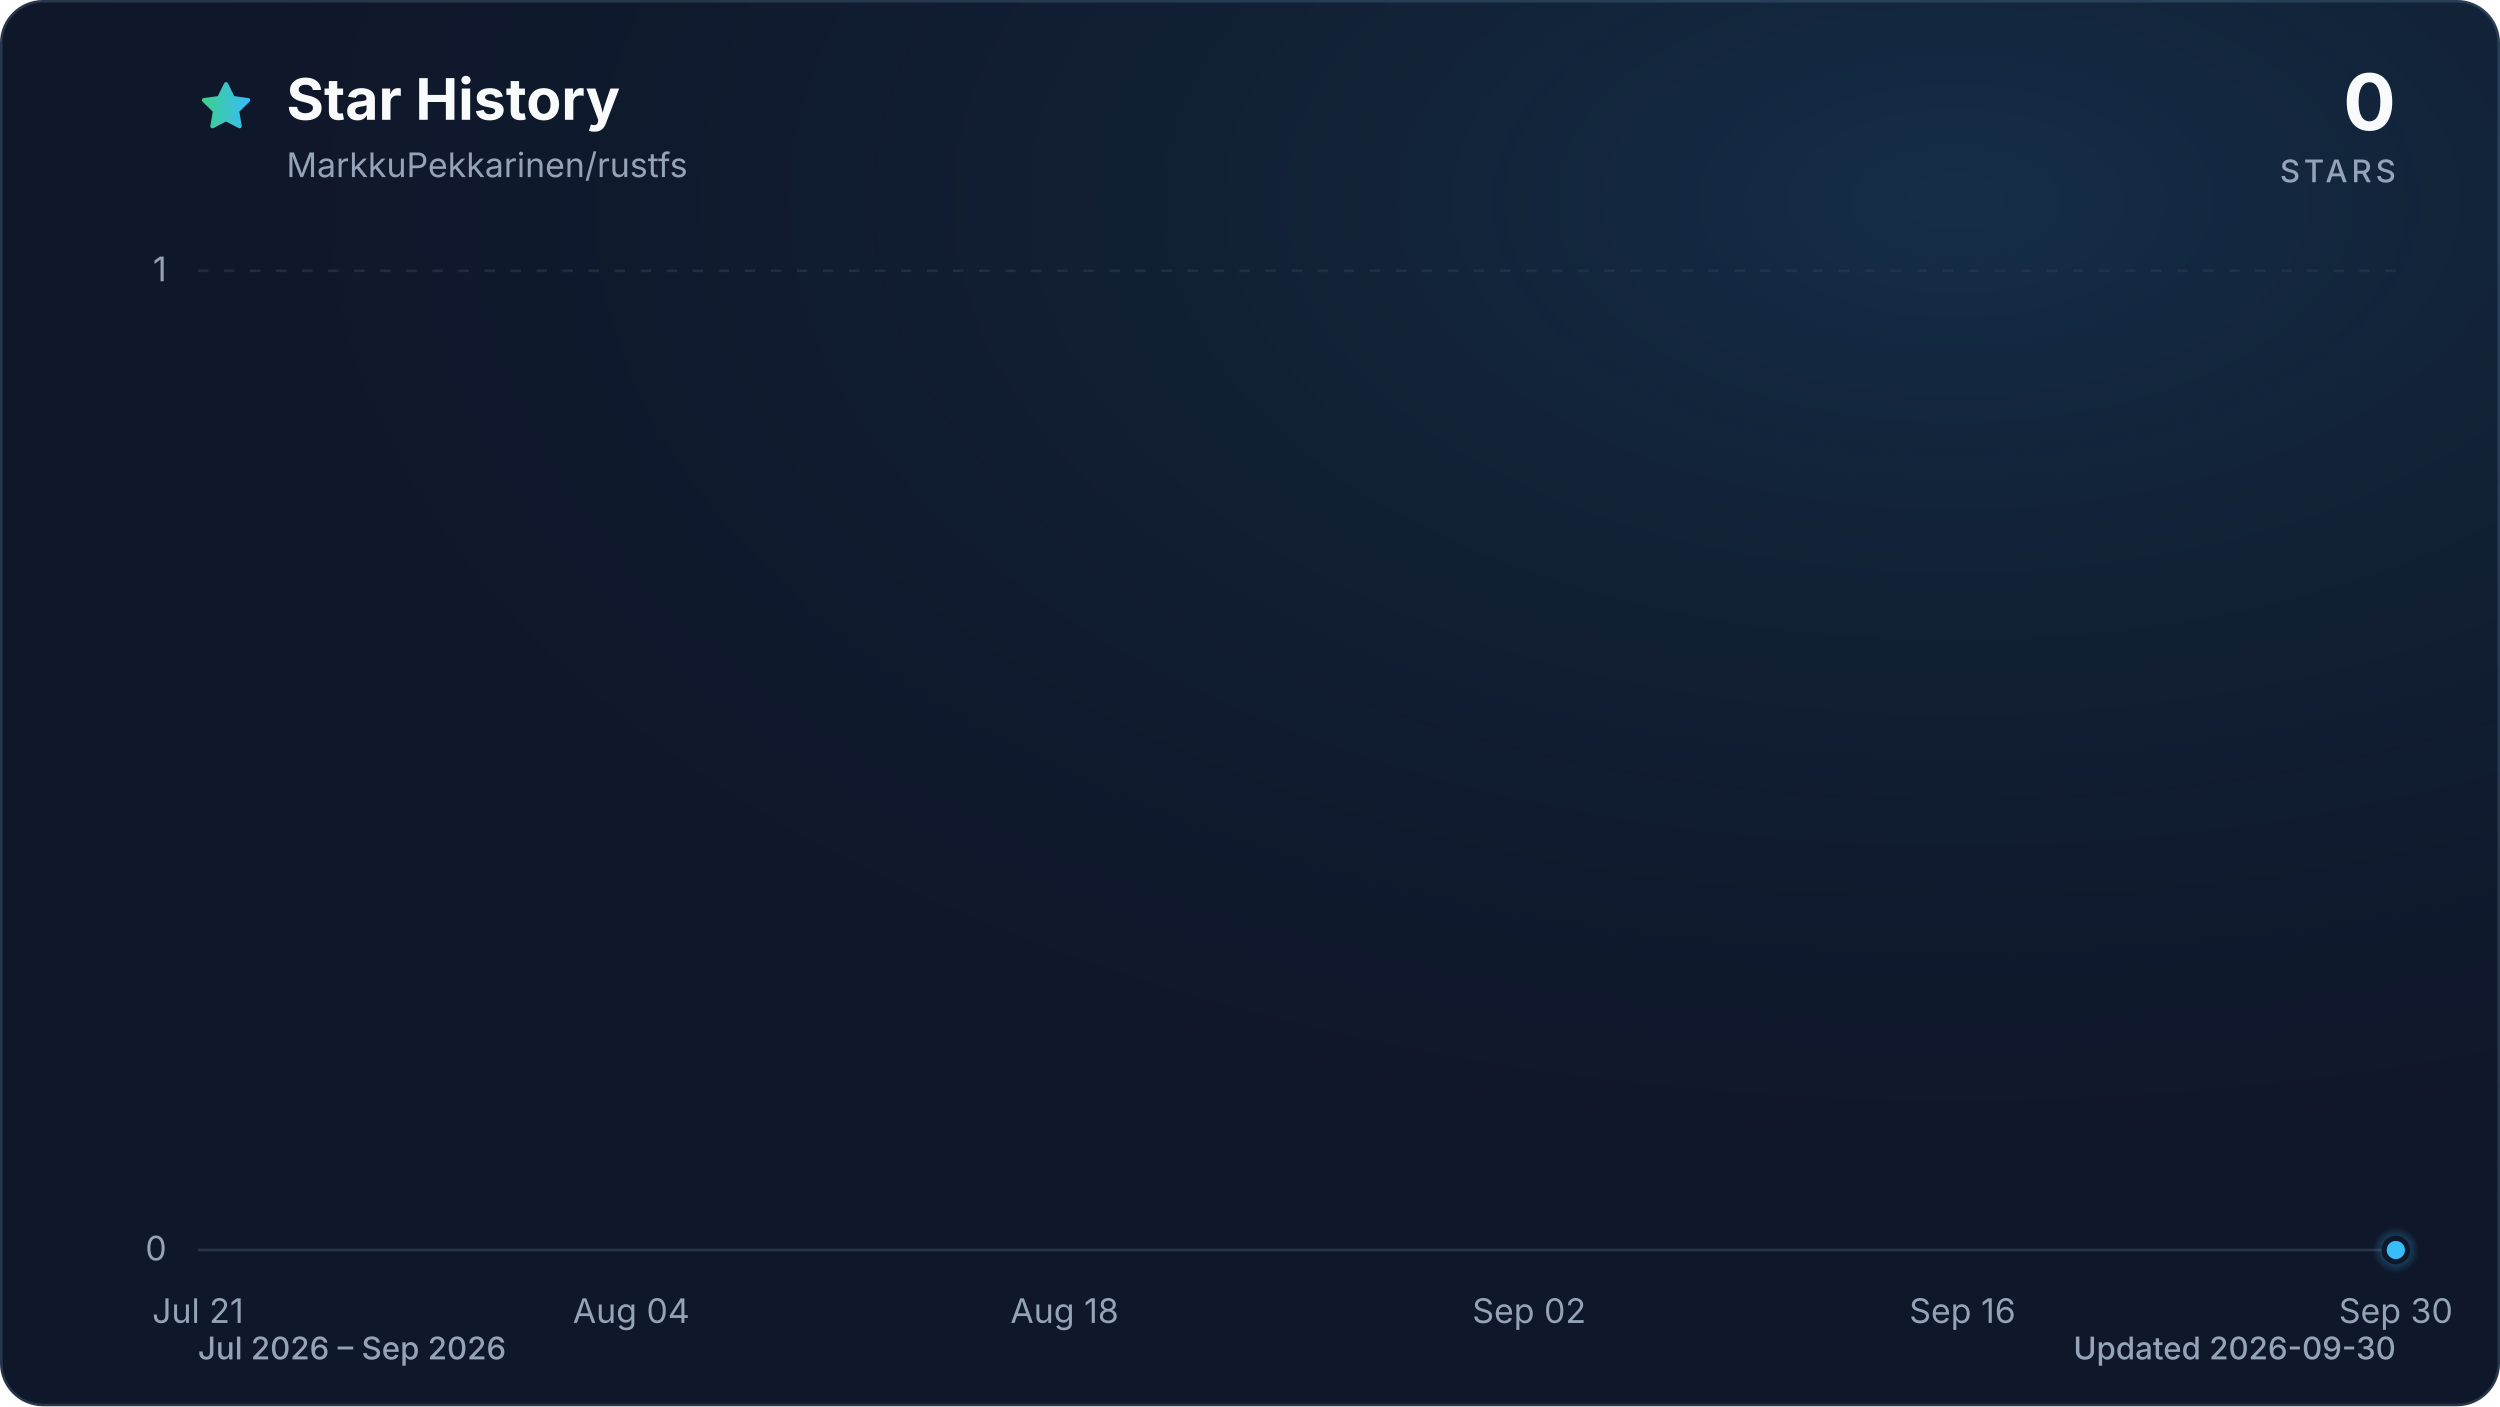
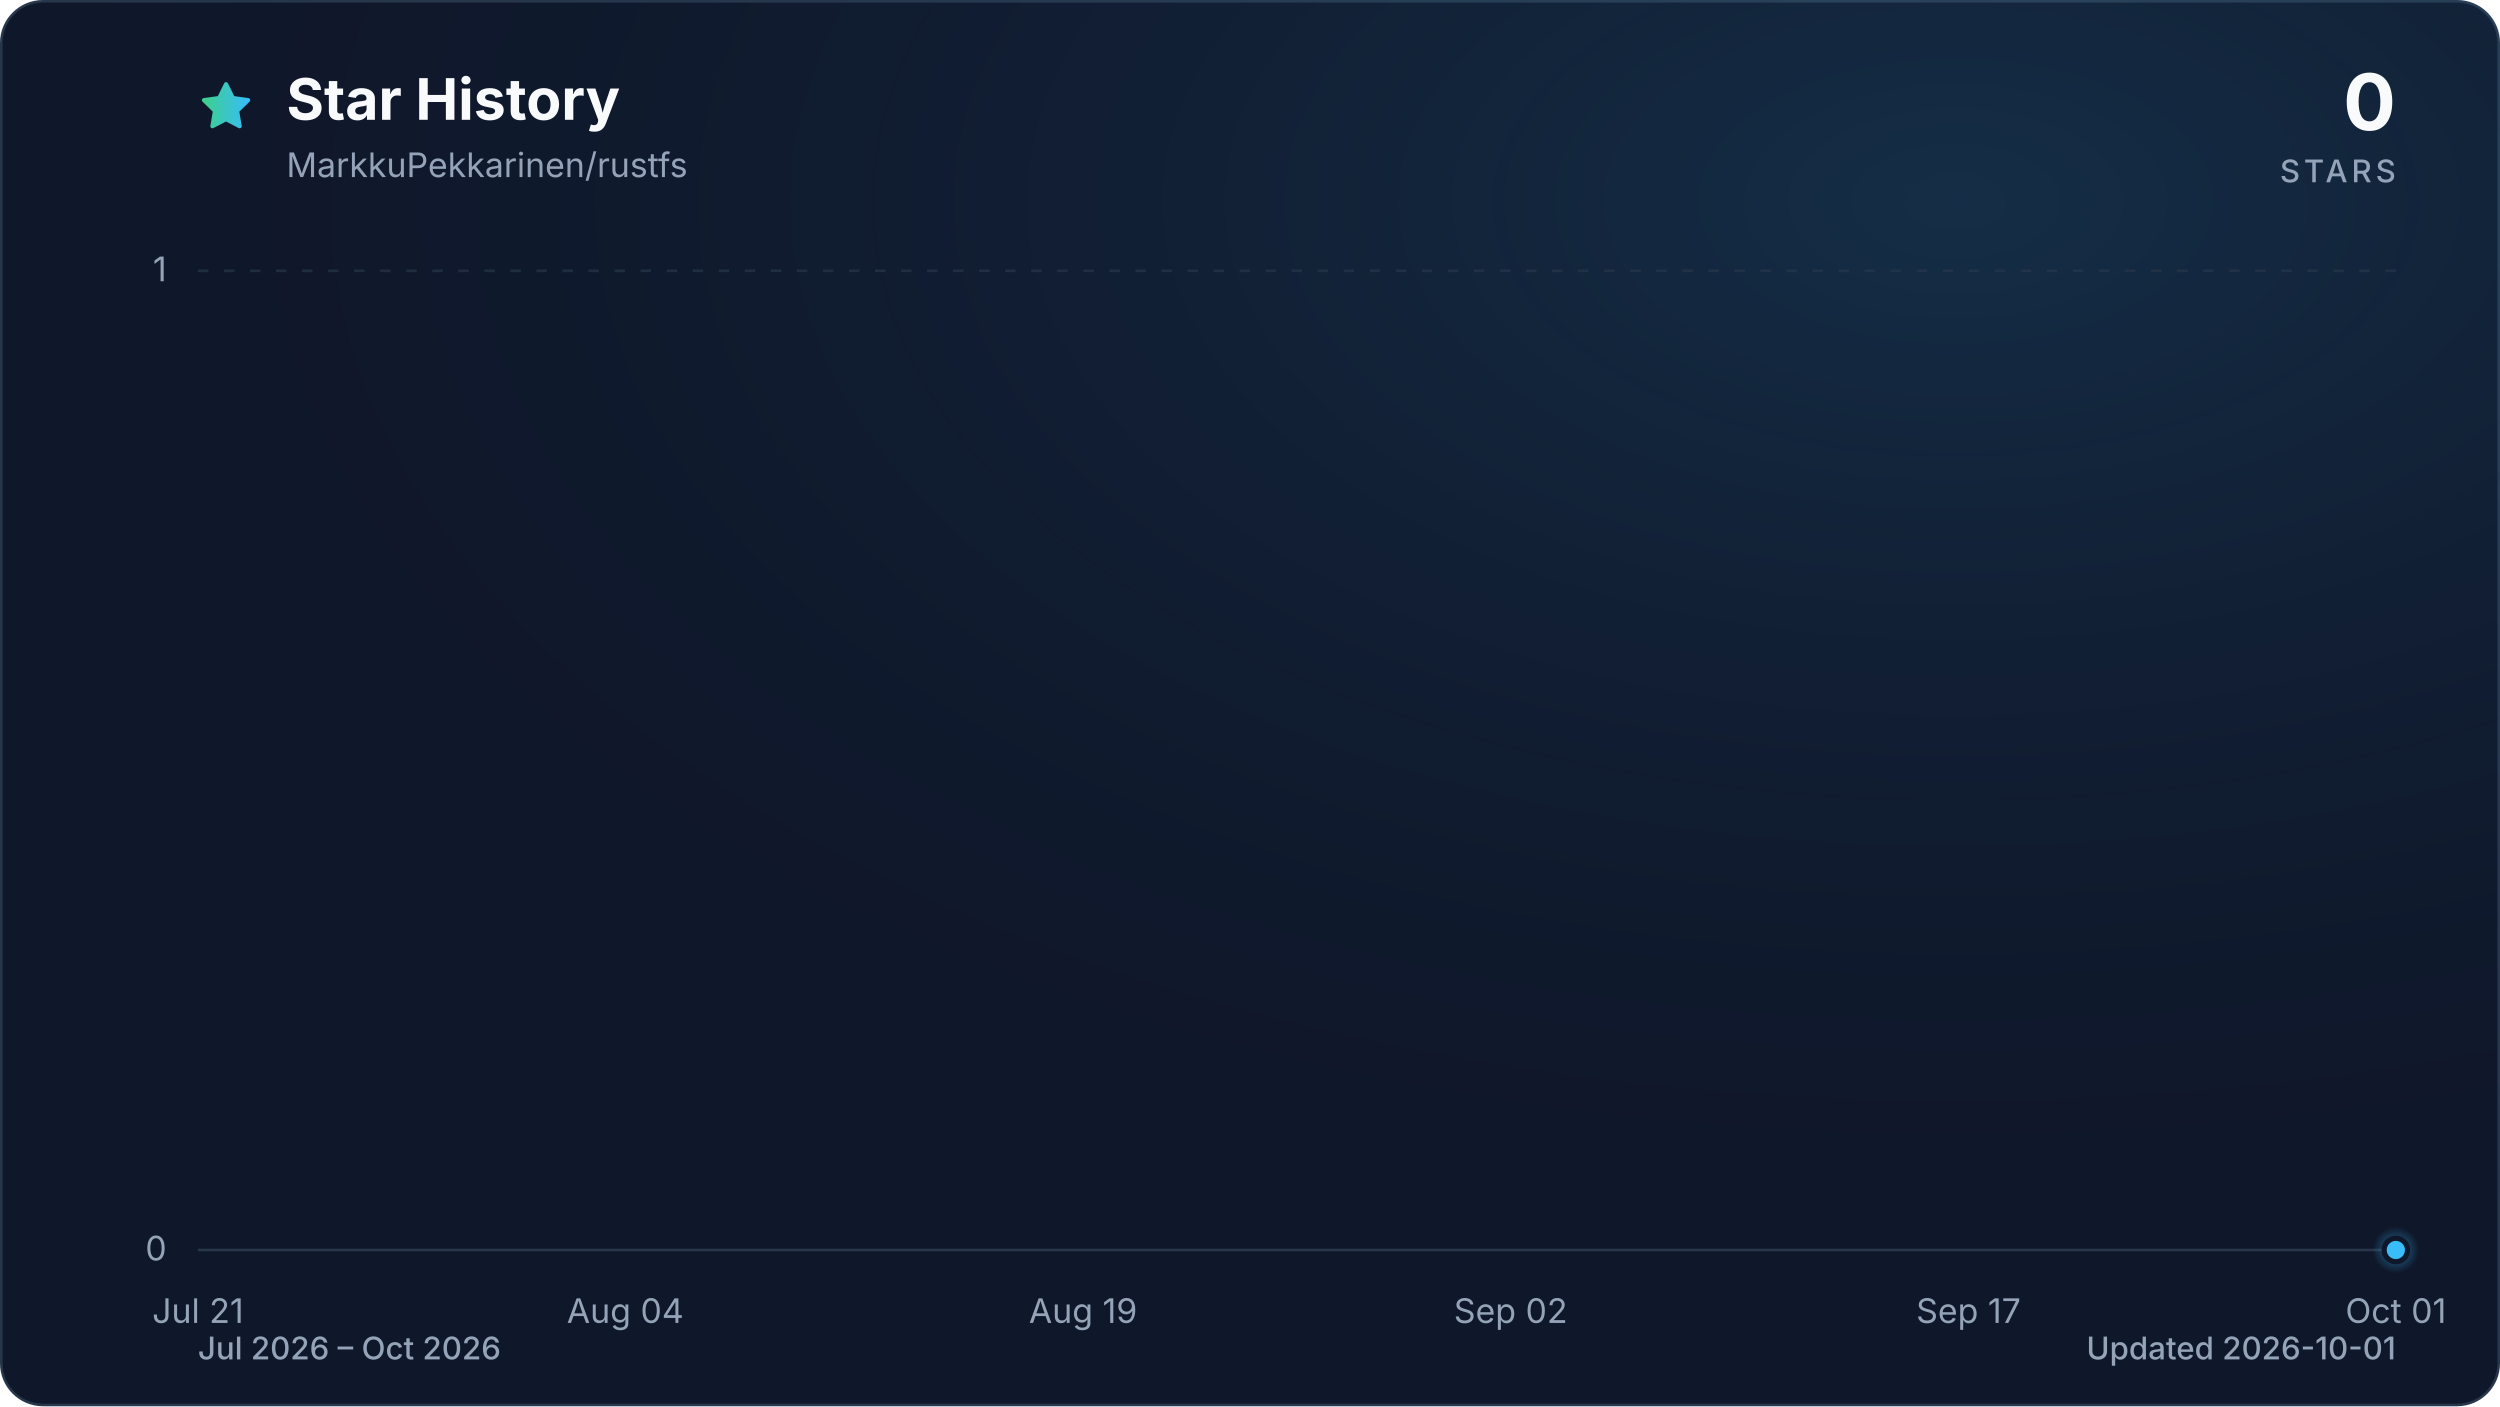
<svg xmlns="http://www.w3.org/2000/svg" viewBox="0 0 960 540" role="img" aria-labelledby="title description" data-style="gradient" data-variant="glow" data-animated="true">
  <defs>
    <linearGradient id="trend" x1="0" y1="0" x2="1" y2="0">
      <stop offset="0%" stop-color="#3ecf8e" />
      <stop offset="100%" stop-color="#38bdf8" />
    </linearGradient>
    <linearGradient id="area" x1="0" y1="0" x2="0" y2="1">
      <stop offset="0%" stop-color="#3ecf8e" stop-opacity="0.30" />
      <stop offset="55%" stop-color="#38bdf8" stop-opacity="0.10" />
      <stop offset="100%" stop-color="#38bdf8" stop-opacity="0.01" />
    </linearGradient>
    <radialGradient id="marker-halo" cx="50%" cy="50%" r="50%">
      <stop offset="0%" stop-color="#38bdf8" stop-opacity="0.55" />
      <stop offset="100%" stop-color="#38bdf8" stop-opacity="0" />
    </radialGradient>
    <radialGradient id="surface-glow" cx="78%" cy="14%" r="80%">
      <stop offset="0%" stop-color="#38bdf8" stop-opacity="0.14" />
      <stop offset="100%" stop-color="#0f172a" stop-opacity="0" />
    </radialGradient>
    <filter id="trend-glow" x="-20%" y="-20%" width="140%" height="140%">
      <feGaussianBlur stdDeviation="7" />
    </filter>
  </defs>
  <style>
.trend-enter{transform-box:fill-box;transform-origin:center;animation:trend-enter 520ms cubic-bezier(0.16,1,0.3,1)}
.marker-enter{transform-box:fill-box;transform-origin:center;animation:marker-enter 320ms cubic-bezier(0.16,1,0.3,1) 200ms both}
.marker-pulse{transform-box:fill-box;transform-origin:center;animation:marker-pulse 2.6s ease-out infinite}
@keyframes trend-enter{from{opacity:.35;transform:translateY(10px)}to{opacity:1;transform:translateY(0)}}
@keyframes marker-enter{from{opacity:0;transform:scale(.4)}to{opacity:1;transform:scale(1)}}
@keyframes marker-pulse{0%{opacity:.5;transform:scale(.7)}70%,100%{opacity:0;transform:scale(2.1)}}
@media (prefers-reduced-motion:reduce){.trend-enter,.marker-enter,.marker-pulse{animation:none!important}}
@media (prefers-reduced-motion:reduce){.marker-pulse{opacity:0}}
</style>
  <rect x="0.5" y="0.5" width="959" height="539" fill="#0f172a" stroke="#27364a" stroke-width="1" rx="16" />
  <rect width="960" height="540" fill="url(#surface-glow)" rx="16" />
  <path d="M12 2.6l2.9 5.9 6.5.9-4.7 4.6 1.1 6.5-5.8-3-5.8 3 1.1-6.5-4.7-4.6 6.5-.9L12 2.6Z" transform="translate(76 30) scale(.9)" fill="url(#trend)" stroke="url(#trend)" stroke-width="1.8" stroke-linejoin="round" aria-hidden="true" />
  <text x="110" y="46" fill="#f8fafc" font-family="ui-sans-serif, system-ui, -apple-system, BlinkMacSystemFont, 'Segoe UI', sans-serif" font-size="22" font-weight="700">Star History</text>
  <text x="110" y="68" fill="#94a3b8" font-family="ui-sans-serif, system-ui, -apple-system, BlinkMacSystemFont, 'Segoe UI', sans-serif" font-size="13">MarkkuPekkarinen/rustfs</text>
  <text x="920" y="50" fill="#f8fafc" font-family="ui-sans-serif, system-ui, -apple-system, BlinkMacSystemFont, 'Segoe UI', sans-serif" font-size="30" font-weight="700" text-anchor="end">0</text>
  <text x="920" y="70" fill="#94a3b8" font-family="ui-sans-serif, system-ui, -apple-system, BlinkMacSystemFont, 'Segoe UI', sans-serif" font-size="12" font-weight="500" letter-spacing="1.5" text-anchor="end">STARS</text>
  <line x1="76" y1="480.0" x2="920" y2="480.0" stroke="#27364a" stroke-width="1" stroke-dasharray="0" opacity="1" />
  <text x="64" y="484.0" fill="#94a3b8" font-family="ui-sans-serif, system-ui, -apple-system, BlinkMacSystemFont, 'Segoe UI', sans-serif" font-size="13" text-anchor="end">0</text>
  <line x1="76" y1="104.0" x2="920" y2="104.0" stroke="#27364a" stroke-width="1" stroke-dasharray="4 6" opacity="0.7" />
  <text x="64" y="108.0" fill="#94a3b8" font-family="ui-sans-serif, system-ui, -apple-system, BlinkMacSystemFont, 'Segoe UI', sans-serif" font-size="13" text-anchor="end">1</text>
  <text x="76.0" y="508" fill="#94a3b8" font-family="ui-sans-serif, system-ui, -apple-system, BlinkMacSystemFont, 'Segoe UI', sans-serif" font-size="13" text-anchor="middle">Jul 21</text>
-   <text x="242.4" y="508" fill="#94a3b8" font-family="ui-sans-serif, system-ui, -apple-system, BlinkMacSystemFont, 'Segoe UI', sans-serif" font-size="13" text-anchor="middle">Aug 04</text>
-   <text x="408.8" y="508" fill="#94a3b8" font-family="ui-sans-serif, system-ui, -apple-system, BlinkMacSystemFont, 'Segoe UI', sans-serif" font-size="13" text-anchor="middle">Aug 18</text>
-   <text x="587.2" y="508" fill="#94a3b8" font-family="ui-sans-serif, system-ui, -apple-system, BlinkMacSystemFont, 'Segoe UI', sans-serif" font-size="13" text-anchor="middle">Sep 02</text>
-   <text x="753.6" y="508" fill="#94a3b8" font-family="ui-sans-serif, system-ui, -apple-system, BlinkMacSystemFont, 'Segoe UI', sans-serif" font-size="13" text-anchor="middle">Sep 16</text>
-   <text x="920.0" y="508" fill="#94a3b8" font-family="ui-sans-serif, system-ui, -apple-system, BlinkMacSystemFont, 'Segoe UI', sans-serif" font-size="13" text-anchor="middle">Sep 30</text>
+   <text x="240.1" y="508" fill="#94a3b8" font-family="ui-sans-serif, system-ui, -apple-system, BlinkMacSystemFont, 'Segoe UI', sans-serif" font-size="13" text-anchor="middle">Aug 04</text>
+   <text x="415.9" y="508" fill="#94a3b8" font-family="ui-sans-serif, system-ui, -apple-system, BlinkMacSystemFont, 'Segoe UI', sans-serif" font-size="13" text-anchor="middle">Aug 19</text>
+   <text x="580.1" y="508" fill="#94a3b8" font-family="ui-sans-serif, system-ui, -apple-system, BlinkMacSystemFont, 'Segoe UI', sans-serif" font-size="13" text-anchor="middle">Sep 02</text>
+   <text x="755.9" y="508" fill="#94a3b8" font-family="ui-sans-serif, system-ui, -apple-system, BlinkMacSystemFont, 'Segoe UI', sans-serif" font-size="13" text-anchor="middle">Sep 17</text>
+   <text x="920.0" y="508" fill="#94a3b8" font-family="ui-sans-serif, system-ui, -apple-system, BlinkMacSystemFont, 'Segoe UI', sans-serif" font-size="13" text-anchor="middle">Oct 01</text>
  <g class="trend-enter">
-     <path d="M 76.0 480.0 C 80.0 480.0, 83.9 480.0, 87.9 480.0 C 91.8 480.0, 95.8 480.0, 99.8 480.0 C 103.7 480.0, 107.7 480.0, 111.7 480.0 C 115.6 480.0, 119.6 480.0, 123.5 480.0 C 127.5 480.0, 131.5 480.0, 135.4 480.0 C 139.4 480.0, 143.4 480.0, 147.3 480.0 C 151.3 480.0, 155.2 480.0, 159.2 480.0 C 163.2 480.0, 167.1 480.0, 171.1 480.0 C 175.1 480.0, 179.0 480.0, 183.0 480.0 C 186.9 480.0, 190.9 480.0, 194.9 480.0 C 198.8 480.0, 202.8 480.0, 206.8 480.0 C 210.7 480.0, 214.7 480.0, 218.6 480.0 C 222.6 480.0, 226.6 480.0, 230.5 480.0 C 234.5 480.0, 238.5 480.0, 242.4 480.0 C 246.4 480.0, 250.3 480.0, 254.3 480.0 C 258.3 480.0, 262.2 480.0, 266.2 480.0 C 270.2 480.0, 274.1 480.0, 278.1 480.0 C 282.0 480.0, 286.0 480.0, 290.0 480.0 C 293.9 480.0, 297.9 480.0, 301.9 480.0 C 305.8 480.0, 309.8 480.0, 313.7 480.0 C 317.7 480.0, 321.7 480.0, 325.6 480.0 C 329.6 480.0, 333.6 480.0, 337.5 480.0 C 341.5 480.0, 345.4 480.0, 349.4 480.0 C 353.4 480.0, 357.3 480.0, 361.3 480.0 C 365.3 480.0, 369.2 480.0, 373.2 480.0 C 377.1 480.0, 381.1 480.0, 385.1 480.0 C 389.0 480.0, 393.0 480.0, 397.0 480.0 C 400.9 480.0, 404.9 480.0, 408.8 480.0 C 412.8 480.0, 416.8 480.0, 420.7 480.0 C 424.7 480.0, 428.7 480.0, 432.6 480.0 C 436.6 480.0, 440.5 480.0, 444.5 480.0 C 448.5 480.0, 452.4 480.0, 456.4 480.0 C 460.4 480.0, 464.3 480.0, 468.3 480.0 C 472.2 480.0, 476.2 480.0, 480.2 480.0 C 484.1 480.0, 488.1 480.0, 492.1 480.0 C 496.0 480.0, 500.0 480.0, 503.9 480.0 C 507.9 480.0, 511.9 480.0, 515.8 480.0 C 519.8 480.0, 523.8 480.0, 527.7 480.0 C 531.7 480.0, 535.6 480.0, 539.6 480.0 C 543.6 480.0, 547.5 480.0, 551.5 480.0 C 555.5 480.0, 559.4 480.0, 563.4 480.0 C 567.3 480.0, 571.3 480.0, 575.3 480.0 C 579.2 480.0, 583.2 480.0, 587.2 480.0 C 591.1 480.0, 595.1 480.0, 599.0 480.0 C 603.0 480.0, 607.0 480.0, 610.9 480.0 C 614.9 480.0, 618.9 480.0, 622.8 480.0 C 626.8 480.0, 630.7 480.0, 634.7 480.0 C 638.7 480.0, 642.6 480.0, 646.6 480.0 C 650.6 480.0, 654.5 480.0, 658.5 480.0 C 662.4 480.0, 666.4 480.0, 670.4 480.0 C 674.3 480.0, 678.3 480.0, 682.3 480.0 C 686.2 480.0, 690.2 480.0, 694.1 480.0 C 698.1 480.0, 702.1 480.0, 706.0 480.0 C 710.0 480.0, 714.0 480.0, 717.9 480.0 C 721.9 480.0, 725.8 480.0, 729.8 480.0 C 733.8 480.0, 737.7 480.0, 741.7 480.0 C 745.7 480.0, 749.6 480.0, 753.6 480.0 C 757.5 480.0, 761.5 480.0, 765.5 480.0 C 769.4 480.0, 773.4 480.0, 777.4 480.0 C 781.3 480.0, 785.3 480.0, 789.2 480.0 C 793.2 480.0, 797.2 480.0, 801.1 480.0 C 805.1 480.0, 809.1 480.0, 813.0 480.0 C 817.0 480.0, 820.9 480.0, 824.9 480.0 C 828.9 480.0, 832.8 480.0, 836.8 480.0 C 840.8 480.0, 844.7 480.0, 848.7 480.0 C 852.6 480.0, 856.6 480.0, 860.6 480.0 C 864.5 480.0, 868.5 480.0, 872.5 480.0 C 876.4 480.0, 880.4 480.0, 884.3 480.0 C 888.3 480.0, 892.3 480.0, 896.2 480.0 C 900.2 480.0, 904.2 480.0, 908.1 480.0 C 912.1 480.0, 916.0 480.0, 920.0 480.0 L 920.0 480.0 L 76.0 480.0 Z" fill="url(#area)" />
-     <path d="M 76.0 480.0 C 80.0 480.0, 83.9 480.0, 87.9 480.0 C 91.8 480.0, 95.8 480.0, 99.8 480.0 C 103.7 480.0, 107.7 480.0, 111.7 480.0 C 115.6 480.0, 119.6 480.0, 123.5 480.0 C 127.5 480.0, 131.5 480.0, 135.4 480.0 C 139.4 480.0, 143.4 480.0, 147.3 480.0 C 151.3 480.0, 155.2 480.0, 159.2 480.0 C 163.2 480.0, 167.1 480.0, 171.1 480.0 C 175.1 480.0, 179.0 480.0, 183.0 480.0 C 186.9 480.0, 190.9 480.0, 194.9 480.0 C 198.8 480.0, 202.8 480.0, 206.8 480.0 C 210.7 480.0, 214.7 480.0, 218.6 480.0 C 222.6 480.0, 226.6 480.0, 230.5 480.0 C 234.5 480.0, 238.5 480.0, 242.4 480.0 C 246.4 480.0, 250.3 480.0, 254.3 480.0 C 258.3 480.0, 262.2 480.0, 266.2 480.0 C 270.2 480.0, 274.1 480.0, 278.1 480.0 C 282.0 480.0, 286.0 480.0, 290.0 480.0 C 293.9 480.0, 297.9 480.0, 301.9 480.0 C 305.8 480.0, 309.8 480.0, 313.7 480.0 C 317.7 480.0, 321.7 480.0, 325.6 480.0 C 329.6 480.0, 333.6 480.0, 337.5 480.0 C 341.5 480.0, 345.4 480.0, 349.4 480.0 C 353.4 480.0, 357.3 480.0, 361.3 480.0 C 365.3 480.0, 369.2 480.0, 373.2 480.0 C 377.1 480.0, 381.1 480.0, 385.1 480.0 C 389.0 480.0, 393.0 480.0, 397.0 480.0 C 400.9 480.0, 404.9 480.0, 408.8 480.0 C 412.8 480.0, 416.8 480.0, 420.7 480.0 C 424.7 480.0, 428.7 480.0, 432.6 480.0 C 436.6 480.0, 440.5 480.0, 444.5 480.0 C 448.5 480.0, 452.4 480.0, 456.4 480.0 C 460.4 480.0, 464.3 480.0, 468.3 480.0 C 472.2 480.0, 476.2 480.0, 480.2 480.0 C 484.1 480.0, 488.1 480.0, 492.1 480.0 C 496.0 480.0, 500.0 480.0, 503.9 480.0 C 507.9 480.0, 511.9 480.0, 515.8 480.0 C 519.8 480.0, 523.8 480.0, 527.7 480.0 C 531.7 480.0, 535.6 480.0, 539.6 480.0 C 543.6 480.0, 547.5 480.0, 551.5 480.0 C 555.5 480.0, 559.4 480.0, 563.4 480.0 C 567.3 480.0, 571.3 480.0, 575.3 480.0 C 579.2 480.0, 583.2 480.0, 587.2 480.0 C 591.1 480.0, 595.1 480.0, 599.0 480.0 C 603.0 480.0, 607.0 480.0, 610.9 480.0 C 614.9 480.0, 618.9 480.0, 622.8 480.0 C 626.8 480.0, 630.7 480.0, 634.7 480.0 C 638.7 480.0, 642.6 480.0, 646.6 480.0 C 650.6 480.0, 654.5 480.0, 658.5 480.0 C 662.4 480.0, 666.4 480.0, 670.4 480.0 C 674.3 480.0, 678.3 480.0, 682.3 480.0 C 686.2 480.0, 690.2 480.0, 694.1 480.0 C 698.1 480.0, 702.1 480.0, 706.0 480.0 C 710.0 480.0, 714.0 480.0, 717.9 480.0 C 721.9 480.0, 725.8 480.0, 729.8 480.0 C 733.8 480.0, 737.7 480.0, 741.7 480.0 C 745.7 480.0, 749.6 480.0, 753.6 480.0 C 757.5 480.0, 761.5 480.0, 765.5 480.0 C 769.4 480.0, 773.4 480.0, 777.4 480.0 C 781.3 480.0, 785.3 480.0, 789.2 480.0 C 793.2 480.0, 797.2 480.0, 801.1 480.0 C 805.1 480.0, 809.1 480.0, 813.0 480.0 C 817.0 480.0, 820.9 480.0, 824.9 480.0 C 828.9 480.0, 832.8 480.0, 836.8 480.0 C 840.8 480.0, 844.7 480.0, 848.7 480.0 C 852.6 480.0, 856.6 480.0, 860.6 480.0 C 864.5 480.0, 868.5 480.0, 872.5 480.0 C 876.4 480.0, 880.4 480.0, 884.3 480.0 C 888.3 480.0, 892.3 480.0, 896.2 480.0 C 900.2 480.0, 904.2 480.0, 908.1 480.0 C 912.1 480.0, 916.0 480.0, 920.0 480.0" fill="none" stroke="url(#trend)" stroke-width="12" stroke-linecap="round" stroke-linejoin="round" opacity="0.16" filter="url(#trend-glow)" />
-     <path d="M 76.0 480.0 C 80.0 480.0, 83.9 480.0, 87.9 480.0 C 91.8 480.0, 95.8 480.0, 99.8 480.0 C 103.7 480.0, 107.7 480.0, 111.7 480.0 C 115.6 480.0, 119.6 480.0, 123.5 480.0 C 127.5 480.0, 131.5 480.0, 135.4 480.0 C 139.4 480.0, 143.4 480.0, 147.3 480.0 C 151.3 480.0, 155.2 480.0, 159.2 480.0 C 163.2 480.0, 167.1 480.0, 171.1 480.0 C 175.1 480.0, 179.0 480.0, 183.0 480.0 C 186.9 480.0, 190.9 480.0, 194.9 480.0 C 198.8 480.0, 202.8 480.0, 206.8 480.0 C 210.7 480.0, 214.7 480.0, 218.6 480.0 C 222.6 480.0, 226.6 480.0, 230.5 480.0 C 234.5 480.0, 238.5 480.0, 242.4 480.0 C 246.4 480.0, 250.3 480.0, 254.3 480.0 C 258.3 480.0, 262.2 480.0, 266.2 480.0 C 270.2 480.0, 274.1 480.0, 278.1 480.0 C 282.0 480.0, 286.0 480.0, 290.0 480.0 C 293.9 480.0, 297.9 480.0, 301.9 480.0 C 305.8 480.0, 309.8 480.0, 313.7 480.0 C 317.7 480.0, 321.7 480.0, 325.6 480.0 C 329.6 480.0, 333.6 480.0, 337.5 480.0 C 341.5 480.0, 345.4 480.0, 349.4 480.0 C 353.4 480.0, 357.3 480.0, 361.3 480.0 C 365.3 480.0, 369.2 480.0, 373.2 480.0 C 377.1 480.0, 381.1 480.0, 385.1 480.0 C 389.0 480.0, 393.0 480.0, 397.0 480.0 C 400.9 480.0, 404.9 480.0, 408.8 480.0 C 412.8 480.0, 416.8 480.0, 420.7 480.0 C 424.7 480.0, 428.7 480.0, 432.6 480.0 C 436.6 480.0, 440.5 480.0, 444.5 480.0 C 448.5 480.0, 452.4 480.0, 456.4 480.0 C 460.4 480.0, 464.3 480.0, 468.3 480.0 C 472.2 480.0, 476.2 480.0, 480.2 480.0 C 484.1 480.0, 488.1 480.0, 492.1 480.0 C 496.0 480.0, 500.0 480.0, 503.9 480.0 C 507.9 480.0, 511.9 480.0, 515.8 480.0 C 519.8 480.0, 523.8 480.0, 527.7 480.0 C 531.7 480.0, 535.6 480.0, 539.6 480.0 C 543.6 480.0, 547.5 480.0, 551.5 480.0 C 555.5 480.0, 559.4 480.0, 563.4 480.0 C 567.3 480.0, 571.3 480.0, 575.3 480.0 C 579.2 480.0, 583.2 480.0, 587.2 480.0 C 591.1 480.0, 595.1 480.0, 599.0 480.0 C 603.0 480.0, 607.0 480.0, 610.9 480.0 C 614.9 480.0, 618.9 480.0, 622.8 480.0 C 626.8 480.0, 630.7 480.0, 634.7 480.0 C 638.7 480.0, 642.6 480.0, 646.6 480.0 C 650.6 480.0, 654.5 480.0, 658.5 480.0 C 662.4 480.0, 666.4 480.0, 670.4 480.0 C 674.3 480.0, 678.3 480.0, 682.3 480.0 C 686.2 480.0, 690.2 480.0, 694.1 480.0 C 698.1 480.0, 702.1 480.0, 706.0 480.0 C 710.0 480.0, 714.0 480.0, 717.9 480.0 C 721.9 480.0, 725.8 480.0, 729.8 480.0 C 733.8 480.0, 737.7 480.0, 741.7 480.0 C 745.7 480.0, 749.6 480.0, 753.6 480.0 C 757.5 480.0, 761.5 480.0, 765.5 480.0 C 769.4 480.0, 773.4 480.0, 777.4 480.0 C 781.3 480.0, 785.3 480.0, 789.2 480.0 C 793.2 480.0, 797.2 480.0, 801.1 480.0 C 805.1 480.0, 809.1 480.0, 813.0 480.0 C 817.0 480.0, 820.9 480.0, 824.9 480.0 C 828.9 480.0, 832.8 480.0, 836.8 480.0 C 840.8 480.0, 844.7 480.0, 848.7 480.0 C 852.6 480.0, 856.6 480.0, 860.6 480.0 C 864.5 480.0, 868.5 480.0, 872.5 480.0 C 876.4 480.0, 880.4 480.0, 884.3 480.0 C 888.3 480.0, 892.3 480.0, 896.2 480.0 C 900.2 480.0, 904.2 480.0, 908.1 480.0 C 912.1 480.0, 916.0 480.0, 920.0 480.0" fill="none" stroke="url(#trend)" stroke-width="3" stroke-linecap="round" stroke-linejoin="round" />
+     <path d="M 76.0 480.0 C 79.9 480.0, 83.8 480.0, 87.7 480.0 C 91.6 480.0, 95.5 480.0, 99.4 480.0 C 103.4 480.0, 107.3 480.0, 111.2 480.0 C 115.1 480.0, 119.0 480.0, 122.9 480.0 C 126.8 480.0, 130.7 480.0, 134.6 480.0 C 138.5 480.0, 142.4 480.0, 146.3 480.0 C 150.2 480.0, 154.1 480.0, 158.1 480.0 C 162.0 480.0, 165.9 480.0, 169.8 480.0 C 173.7 480.0, 177.6 480.0, 181.5 480.0 C 185.4 480.0, 189.3 480.0, 193.2 480.0 C 197.1 480.0, 201.0 480.0, 204.9 480.0 C 208.9 480.0, 212.8 480.0, 216.7 480.0 C 220.6 480.0, 224.5 480.0, 228.4 480.0 C 232.3 480.0, 236.2 480.0, 240.1 480.0 C 244.0 480.0, 247.9 480.0, 251.8 480.0 C 255.7 480.0, 259.6 480.0, 263.6 480.0 C 267.5 480.0, 271.4 480.0, 275.3 480.0 C 279.2 480.0, 283.1 480.0, 287.0 480.0 C 290.9 480.0, 294.8 480.0, 298.7 480.0 C 302.6 480.0, 306.5 480.0, 310.4 480.0 C 314.4 480.0, 318.3 480.0, 322.2 480.0 C 326.1 480.0, 330.0 480.0, 333.9 480.0 C 337.8 480.0, 341.7 480.0, 345.6 480.0 C 349.5 480.0, 353.4 480.0, 357.3 480.0 C 361.2 480.0, 365.1 480.0, 369.1 480.0 C 373.0 480.0, 376.9 480.0, 380.8 480.0 C 384.7 480.0, 388.6 480.0, 392.5 480.0 C 396.4 480.0, 400.3 480.0, 404.2 480.0 C 408.1 480.0, 412.0 480.0, 415.9 480.0 C 419.9 480.0, 423.8 480.0, 427.7 480.0 C 431.6 480.0, 435.5 480.0, 439.4 480.0 C 443.3 480.0, 447.2 480.0, 451.1 480.0 C 455.0 480.0, 458.9 480.0, 462.8 480.0 C 466.7 480.0, 470.6 480.0, 474.6 480.0 C 478.5 480.0, 482.4 480.0, 486.3 480.0 C 490.2 480.0, 494.1 480.0, 498.0 480.0 C 501.9 480.0, 505.8 480.0, 509.7 480.0 C 513.6 480.0, 517.5 480.0, 521.4 480.0 C 525.4 480.0, 529.3 480.0, 533.2 480.0 C 537.1 480.0, 541.0 480.0, 544.9 480.0 C 548.8 480.0, 552.7 480.0, 556.6 480.0 C 560.5 480.0, 564.4 480.0, 568.3 480.0 C 572.2 480.0, 576.1 480.0, 580.1 480.0 C 584.0 480.0, 587.9 480.0, 591.8 480.0 C 595.7 480.0, 599.6 480.0, 603.5 480.0 C 607.4 480.0, 611.3 480.0, 615.2 480.0 C 619.1 480.0, 623.0 480.0, 626.9 480.0 C 630.9 480.0, 634.8 480.0, 638.7 480.0 C 642.6 480.0, 646.5 480.0, 650.4 480.0 C 654.3 480.0, 658.2 480.0, 662.1 480.0 C 666.0 480.0, 669.9 480.0, 673.8 480.0 C 677.7 480.0, 681.6 480.0, 685.6 480.0 C 689.5 480.0, 693.4 480.0, 697.3 480.0 C 701.2 480.0, 705.1 480.0, 709.0 480.0 C 712.9 480.0, 716.8 480.0, 720.7 480.0 C 724.6 480.0, 728.5 480.0, 732.4 480.0 C 736.4 480.0, 740.3 480.0, 744.2 480.0 C 748.1 480.0, 752.0 480.0, 755.9 480.0 C 759.8 480.0, 763.7 480.0, 767.6 480.0 C 771.5 480.0, 775.4 480.0, 779.3 480.0 C 783.2 480.0, 787.1 480.0, 791.1 480.0 C 795.0 480.0, 798.9 480.0, 802.8 480.0 C 806.7 480.0, 810.6 480.0, 814.5 480.0 C 818.4 480.0, 822.3 480.0, 826.2 480.0 C 830.1 480.0, 834.0 480.0, 837.9 480.0 C 841.9 480.0, 845.8 480.0, 849.7 480.0 C 853.6 480.0, 857.5 480.0, 861.4 480.0 C 865.3 480.0, 869.2 480.0, 873.1 480.0 C 877.0 480.0, 880.9 480.0, 884.8 480.0 C 888.7 480.0, 892.6 480.0, 896.6 480.0 C 900.5 480.0, 904.4 480.0, 908.3 480.0 C 912.2 480.0, 916.1 480.0, 920.0 480.0 L 920.0 480.0 L 76.0 480.0 Z" fill="url(#area)" />
+     <path d="M 76.0 480.0 C 79.9 480.0, 83.8 480.0, 87.7 480.0 C 91.6 480.0, 95.5 480.0, 99.4 480.0 C 103.4 480.0, 107.3 480.0, 111.2 480.0 C 115.1 480.0, 119.0 480.0, 122.9 480.0 C 126.8 480.0, 130.7 480.0, 134.6 480.0 C 138.5 480.0, 142.4 480.0, 146.3 480.0 C 150.2 480.0, 154.1 480.0, 158.1 480.0 C 162.0 480.0, 165.9 480.0, 169.8 480.0 C 173.7 480.0, 177.6 480.0, 181.5 480.0 C 185.4 480.0, 189.3 480.0, 193.2 480.0 C 197.1 480.0, 201.0 480.0, 204.9 480.0 C 208.9 480.0, 212.8 480.0, 216.7 480.0 C 220.6 480.0, 224.5 480.0, 228.4 480.0 C 232.3 480.0, 236.2 480.0, 240.1 480.0 C 244.0 480.0, 247.9 480.0, 251.8 480.0 C 255.7 480.0, 259.6 480.0, 263.6 480.0 C 267.5 480.0, 271.4 480.0, 275.3 480.0 C 279.2 480.0, 283.1 480.0, 287.0 480.0 C 290.9 480.0, 294.8 480.0, 298.7 480.0 C 302.6 480.0, 306.5 480.0, 310.4 480.0 C 314.4 480.0, 318.3 480.0, 322.2 480.0 C 326.1 480.0, 330.0 480.0, 333.9 480.0 C 337.8 480.0, 341.7 480.0, 345.6 480.0 C 349.5 480.0, 353.4 480.0, 357.3 480.0 C 361.2 480.0, 365.1 480.0, 369.1 480.0 C 373.0 480.0, 376.9 480.0, 380.8 480.0 C 384.7 480.0, 388.6 480.0, 392.5 480.0 C 396.4 480.0, 400.3 480.0, 404.2 480.0 C 408.1 480.0, 412.0 480.0, 415.9 480.0 C 419.9 480.0, 423.8 480.0, 427.7 480.0 C 431.6 480.0, 435.5 480.0, 439.4 480.0 C 443.3 480.0, 447.2 480.0, 451.1 480.0 C 455.0 480.0, 458.9 480.0, 462.8 480.0 C 466.7 480.0, 470.6 480.0, 474.6 480.0 C 478.5 480.0, 482.4 480.0, 486.3 480.0 C 490.2 480.0, 494.1 480.0, 498.0 480.0 C 501.9 480.0, 505.8 480.0, 509.7 480.0 C 513.6 480.0, 517.5 480.0, 521.4 480.0 C 525.4 480.0, 529.3 480.0, 533.2 480.0 C 537.1 480.0, 541.0 480.0, 544.9 480.0 C 548.8 480.0, 552.7 480.0, 556.6 480.0 C 560.5 480.0, 564.4 480.0, 568.3 480.0 C 572.2 480.0, 576.1 480.0, 580.1 480.0 C 584.0 480.0, 587.9 480.0, 591.8 480.0 C 595.7 480.0, 599.6 480.0, 603.5 480.0 C 607.4 480.0, 611.3 480.0, 615.2 480.0 C 619.1 480.0, 623.0 480.0, 626.9 480.0 C 630.9 480.0, 634.8 480.0, 638.7 480.0 C 642.6 480.0, 646.5 480.0, 650.4 480.0 C 654.3 480.0, 658.2 480.0, 662.1 480.0 C 666.0 480.0, 669.9 480.0, 673.8 480.0 C 677.7 480.0, 681.6 480.0, 685.6 480.0 C 689.5 480.0, 693.4 480.0, 697.3 480.0 C 701.2 480.0, 705.1 480.0, 709.0 480.0 C 712.9 480.0, 716.8 480.0, 720.7 480.0 C 724.6 480.0, 728.5 480.0, 732.4 480.0 C 736.4 480.0, 740.3 480.0, 744.2 480.0 C 748.1 480.0, 752.0 480.0, 755.9 480.0 C 759.8 480.0, 763.7 480.0, 767.6 480.0 C 771.5 480.0, 775.4 480.0, 779.3 480.0 C 783.2 480.0, 787.1 480.0, 791.1 480.0 C 795.0 480.0, 798.9 480.0, 802.8 480.0 C 806.7 480.0, 810.6 480.0, 814.5 480.0 C 818.4 480.0, 822.3 480.0, 826.2 480.0 C 830.1 480.0, 834.0 480.0, 837.9 480.0 C 841.9 480.0, 845.8 480.0, 849.7 480.0 C 853.6 480.0, 857.5 480.0, 861.4 480.0 C 865.3 480.0, 869.2 480.0, 873.1 480.0 C 877.0 480.0, 880.9 480.0, 884.8 480.0 C 888.7 480.0, 892.6 480.0, 896.6 480.0 C 900.5 480.0, 904.4 480.0, 908.3 480.0 C 912.2 480.0, 916.1 480.0, 920.0 480.0" fill="none" stroke="url(#trend)" stroke-width="12" stroke-linecap="round" stroke-linejoin="round" opacity="0.16" filter="url(#trend-glow)" />
+     <path d="M 76.0 480.0 C 79.9 480.0, 83.8 480.0, 87.7 480.0 C 91.6 480.0, 95.5 480.0, 99.4 480.0 C 103.4 480.0, 107.3 480.0, 111.2 480.0 C 115.1 480.0, 119.0 480.0, 122.9 480.0 C 126.8 480.0, 130.7 480.0, 134.6 480.0 C 138.5 480.0, 142.4 480.0, 146.3 480.0 C 150.2 480.0, 154.1 480.0, 158.1 480.0 C 162.0 480.0, 165.9 480.0, 169.8 480.0 C 173.7 480.0, 177.6 480.0, 181.5 480.0 C 185.4 480.0, 189.3 480.0, 193.2 480.0 C 197.1 480.0, 201.0 480.0, 204.9 480.0 C 208.9 480.0, 212.8 480.0, 216.7 480.0 C 220.6 480.0, 224.5 480.0, 228.4 480.0 C 232.3 480.0, 236.2 480.0, 240.1 480.0 C 244.0 480.0, 247.9 480.0, 251.8 480.0 C 255.7 480.0, 259.6 480.0, 263.6 480.0 C 267.5 480.0, 271.4 480.0, 275.3 480.0 C 279.2 480.0, 283.1 480.0, 287.0 480.0 C 290.9 480.0, 294.8 480.0, 298.7 480.0 C 302.6 480.0, 306.5 480.0, 310.4 480.0 C 314.4 480.0, 318.3 480.0, 322.2 480.0 C 326.1 480.0, 330.0 480.0, 333.9 480.0 C 337.8 480.0, 341.7 480.0, 345.6 480.0 C 349.5 480.0, 353.4 480.0, 357.3 480.0 C 361.2 480.0, 365.1 480.0, 369.1 480.0 C 373.0 480.0, 376.9 480.0, 380.8 480.0 C 384.7 480.0, 388.6 480.0, 392.5 480.0 C 396.4 480.0, 400.3 480.0, 404.2 480.0 C 408.1 480.0, 412.0 480.0, 415.9 480.0 C 419.9 480.0, 423.8 480.0, 427.7 480.0 C 431.6 480.0, 435.5 480.0, 439.4 480.0 C 443.3 480.0, 447.2 480.0, 451.1 480.0 C 455.0 480.0, 458.9 480.0, 462.8 480.0 C 466.7 480.0, 470.6 480.0, 474.6 480.0 C 478.5 480.0, 482.4 480.0, 486.3 480.0 C 490.2 480.0, 494.1 480.0, 498.0 480.0 C 501.9 480.0, 505.8 480.0, 509.7 480.0 C 513.6 480.0, 517.5 480.0, 521.4 480.0 C 525.4 480.0, 529.3 480.0, 533.2 480.0 C 537.1 480.0, 541.0 480.0, 544.9 480.0 C 548.8 480.0, 552.7 480.0, 556.6 480.0 C 560.5 480.0, 564.4 480.0, 568.3 480.0 C 572.2 480.0, 576.1 480.0, 580.1 480.0 C 584.0 480.0, 587.9 480.0, 591.8 480.0 C 595.7 480.0, 599.6 480.0, 603.5 480.0 C 607.4 480.0, 611.3 480.0, 615.2 480.0 C 619.1 480.0, 623.0 480.0, 626.9 480.0 C 630.9 480.0, 634.8 480.0, 638.7 480.0 C 642.6 480.0, 646.5 480.0, 650.4 480.0 C 654.3 480.0, 658.2 480.0, 662.1 480.0 C 666.0 480.0, 669.9 480.0, 673.8 480.0 C 677.7 480.0, 681.6 480.0, 685.6 480.0 C 689.5 480.0, 693.4 480.0, 697.3 480.0 C 701.2 480.0, 705.1 480.0, 709.0 480.0 C 712.9 480.0, 716.8 480.0, 720.7 480.0 C 724.6 480.0, 728.5 480.0, 732.4 480.0 C 736.4 480.0, 740.3 480.0, 744.2 480.0 C 748.1 480.0, 752.0 480.0, 755.9 480.0 C 759.8 480.0, 763.7 480.0, 767.6 480.0 C 771.5 480.0, 775.4 480.0, 779.3 480.0 C 783.2 480.0, 787.1 480.0, 791.1 480.0 C 795.0 480.0, 798.9 480.0, 802.8 480.0 C 806.7 480.0, 810.6 480.0, 814.5 480.0 C 818.4 480.0, 822.3 480.0, 826.2 480.0 C 830.1 480.0, 834.0 480.0, 837.9 480.0 C 841.9 480.0, 845.8 480.0, 849.7 480.0 C 853.6 480.0, 857.5 480.0, 861.4 480.0 C 865.3 480.0, 869.2 480.0, 873.1 480.0 C 877.0 480.0, 880.9 480.0, 884.8 480.0 C 888.7 480.0, 892.6 480.0, 896.6 480.0 C 900.5 480.0, 904.4 480.0, 908.3 480.0 C 912.2 480.0, 916.1 480.0, 920.0 480.0" fill="none" stroke="url(#trend)" stroke-width="3" stroke-linecap="round" stroke-linejoin="round" />
  </g>
  <g class="marker-enter">
    <circle class="marker-pulse" cx="920.0" cy="480.0" r="9" fill="url(#marker-halo)" />
    <circle cx="920.0" cy="480.0" r="4.5" fill="#38bdf8" stroke="#0f172a" stroke-width="2" />
  </g>
-   <text x="76" y="522" fill="#94a3b8" font-family="ui-sans-serif, system-ui, -apple-system, BlinkMacSystemFont, 'Segoe UI', sans-serif" font-size="12" font-weight="500">Jul 2026 – Sep 2026</text>
-   <text x="920" y="522" fill="#94a3b8" font-family="ui-sans-serif, system-ui, -apple-system, BlinkMacSystemFont, 'Segoe UI', sans-serif" font-size="12" font-weight="500" text-anchor="end">Updated 2026-09-30</text>
+   <text x="76" y="522" fill="#94a3b8" font-family="ui-sans-serif, system-ui, -apple-system, BlinkMacSystemFont, 'Segoe UI', sans-serif" font-size="12" font-weight="500">Jul 2026 – Oct 2026</text>
+   <text x="920" y="522" fill="#94a3b8" font-family="ui-sans-serif, system-ui, -apple-system, BlinkMacSystemFont, 'Segoe UI', sans-serif" font-size="12" font-weight="500" text-anchor="end">Updated 2026-10-01</text>
</svg>
